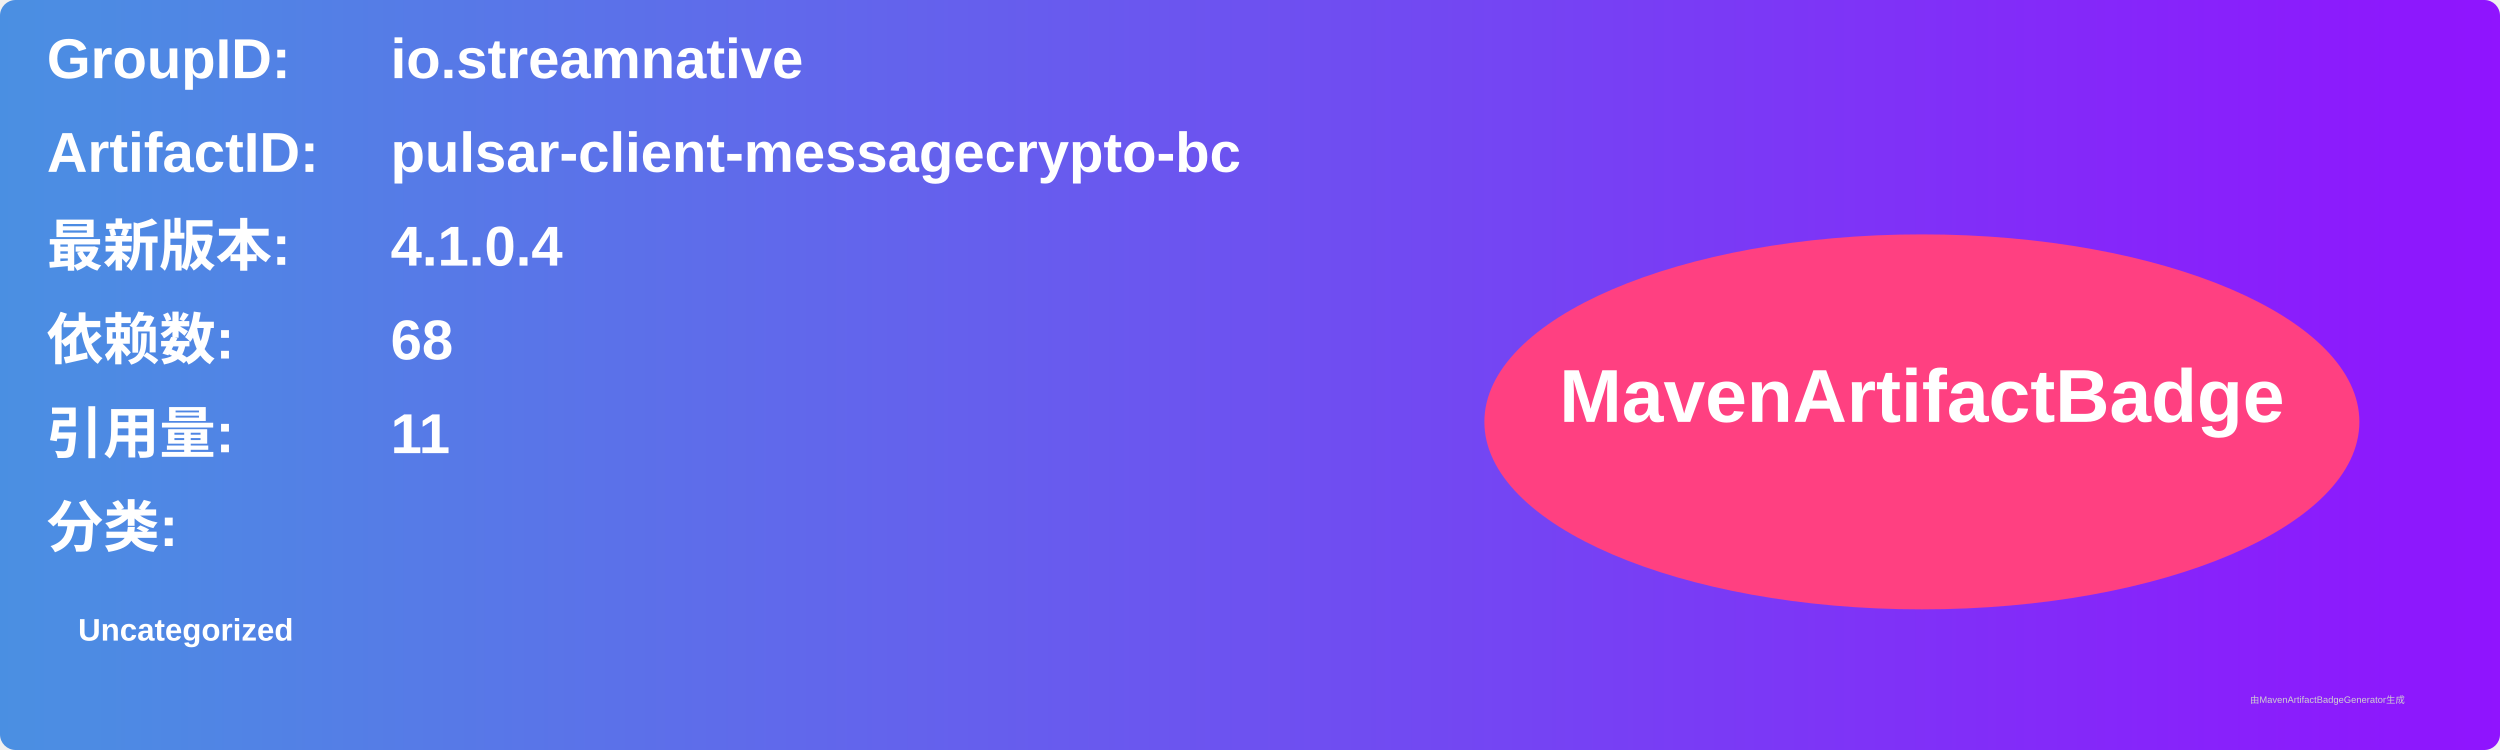
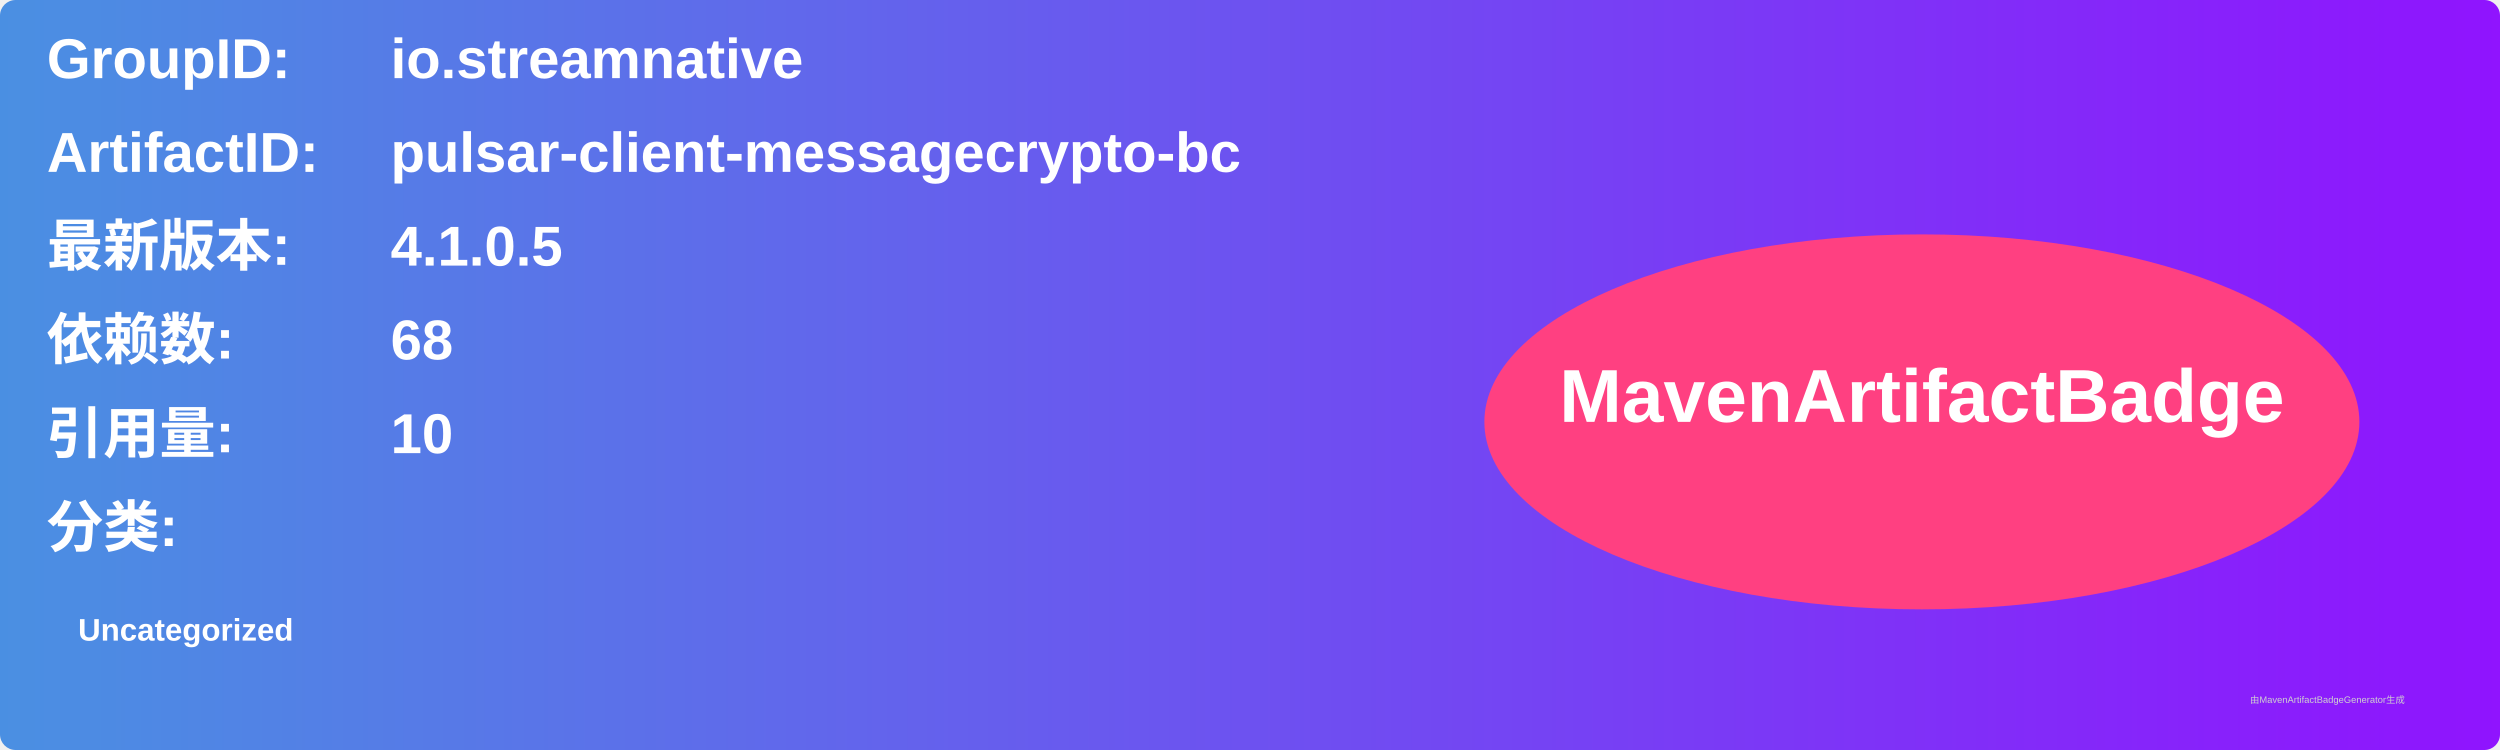
<svg xmlns="http://www.w3.org/2000/svg" width="800" height="240" viewBox="0 0 800 240">
  <linearGradient id="grad" x1="0%" y1="0%" x2="100%" y2="0%">
    <stop offset="0%" stop-color="#4a90e2" />
    <stop offset="100%" stop-color="#9013fe" />
  </linearGradient>
  <rect width="100%" height="100%" rx="5" ry="5" fill="url(#grad)" />
  <g transform="translate(15, 15)">
    <text x="0" y="10" font-family="Arial" font-size="18" fill="white" font-weight="bold" width="260">GroupID:</text>
    <text x="110" y="10" font-family="Arial" font-size="18" fill="white" font-weight="bold" width="460">io.streamnative</text>
    <text x="0" y="40" font-family="Arial" font-size="18" fill="white" font-weight="bold" width="260">ArtifactID:</text>
    <text x="110" y="40" font-family="Arial" font-size="18" fill="white" font-weight="bold" width="460">pulsar-client-messagecrypto-bc</text>
    <text x="0" y="70" font-family="Arial" font-size="18" fill="white" font-weight="bold">最新版本:</text>
    <text x="110" y="70" font-family="Arial" font-size="18" fill="white" font-weight="bold">
-       <tspan font-weight="bold">4.1.0.4</tspan>
+       <tspan font-weight="bold">4.1.0.5</tspan>
    </text>
    <text x="0" y="100" font-family="Arial" font-size="18" fill="white" font-weight="bold">依赖数: </text>
    <text x="110" y="100" font-family="Arial" font-size="18" fill="white">
      <tspan font-weight="bold">68</tspan>
    </text>
    <text x="0" y="130" font-family="Arial" font-size="18" fill="white" font-weight="bold">引用量: </text>
    <text x="110" y="130" font-family="Arial" font-size="18" fill="white">
-       <tspan font-weight="bold">11</tspan>
+       <tspan font-weight="bold">10</tspan>
    </text>
    <text x="0" y="160" font-family="Arial" font-size="18" fill="white" font-weight="bold">分类:</text>
    <text x="10" y="190" font-family="Arial" font-size="10" fill="white">
      <tspan font-weight="bold">Uncategorized</tspan>
    </text>
    <ellipse cx="600" cy="120" rx="140" ry="60" fill="#ff4081" />
    <text x="600" y="120" text-anchor="middle" font-family="Arial" font-size="24" fill="white" font-weight="bold">MavenArtifactBadge</text>
  </g>
  <text x="720" y="225" font-family="Arial" font-size="3" fill="#d0d0d0">由MavenArtifactBadgeGenerator生成</text>
</svg>
